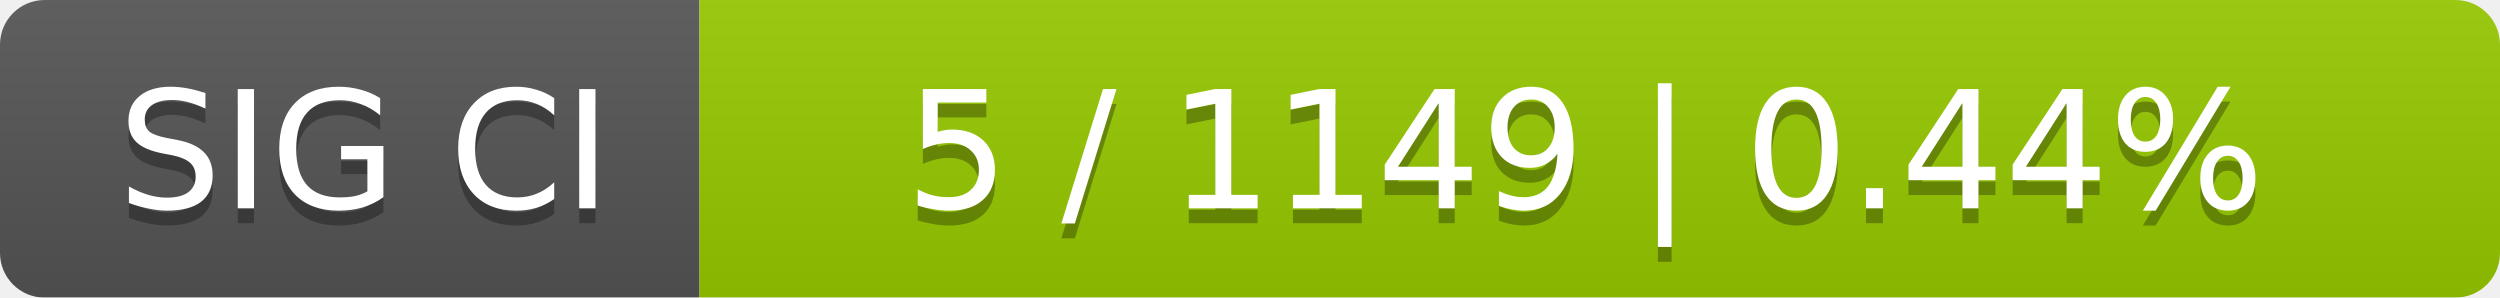
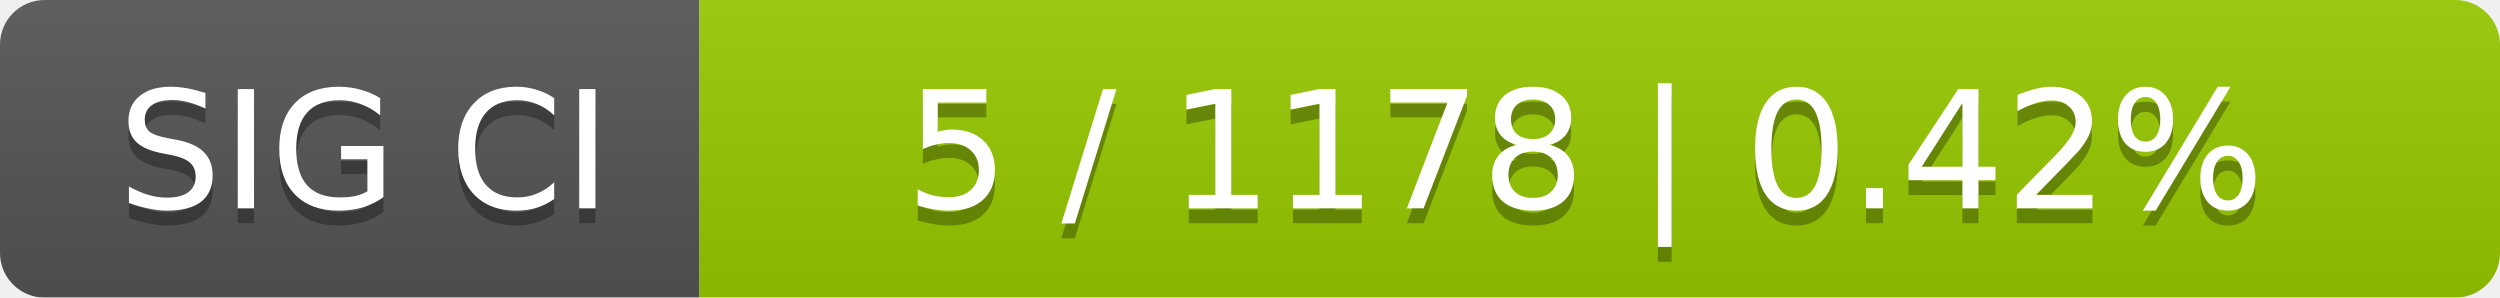
<svg xmlns="http://www.w3.org/2000/svg" width="168" height="20">
  <linearGradient id="smooth" x2="0" y2="100%">
    <stop offset="0" stop-color="#bbb" stop-opacity=".1" />
    <stop offset="1" stop-opacity=".1" />
  </linearGradient>
  <mask id="round">
    <rect width="168" height="20" rx="3" fill="#fff" />
  </mask>
  <g mask="url(#round)">
    <rect width="47" height="20" fill="#555" />
    <rect x="47" width="121" height="20" fill="#97ca00" />
    <rect width="168" height="20" fill="url(#smooth)" />
  </g>
  <g fill="#fff" text-anchor="middle" font-family="DejaVu Sans,Verdana,Geneva,sans-serif" font-size="11">
    <text x="24.5" y="15" fill="#010101" fill-opacity=".3">SIG CI</text>
    <text x="24.5" y="14">SIG CI</text>
-     <text x="106.5" y="15" fill="#010101" fill-opacity=".3">5 / 1149    |    0.44%</text>
-     <text x="106.5" y="14">5 / 1149    |    0.44%</text>
+     <text x="106.5" y="15" fill="#010101" fill-opacity=".3">5 / 1178    |    0.42%</text>
+     <text x="106.5" y="14">5 / 1178    |    0.42%</text>
  </g>
</svg>
